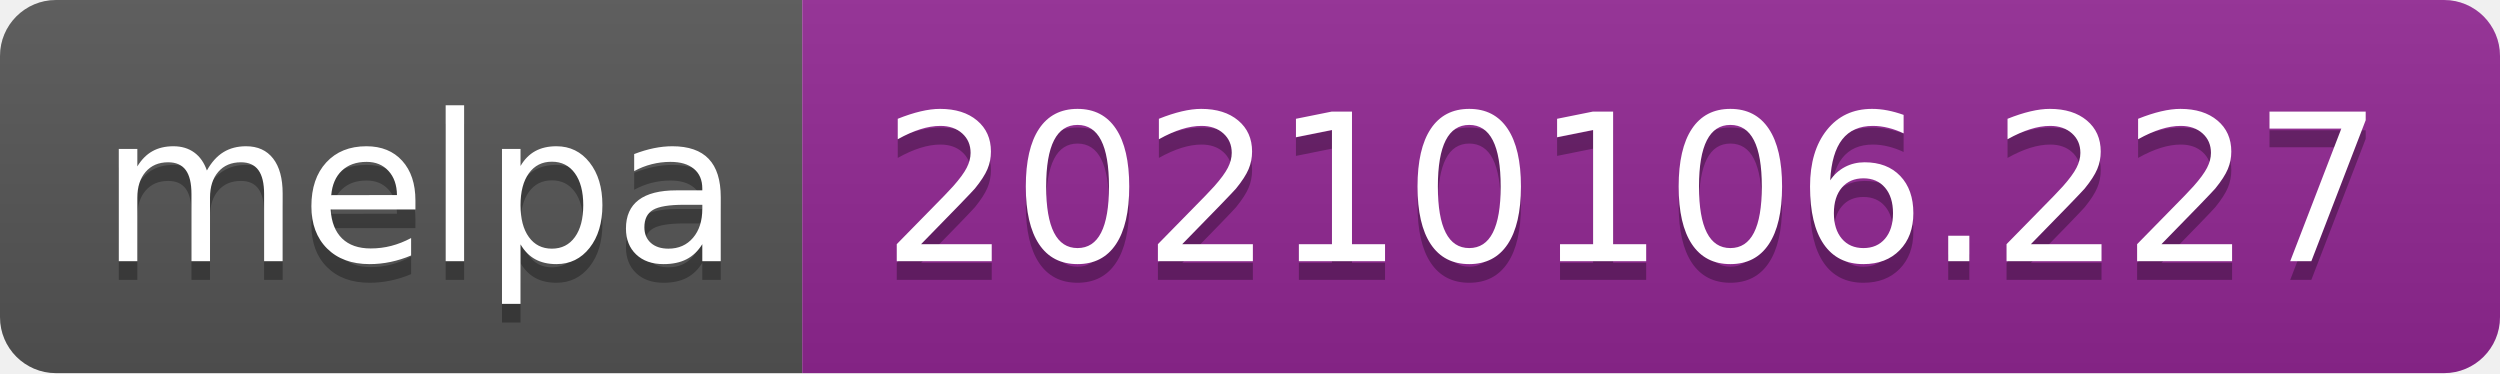
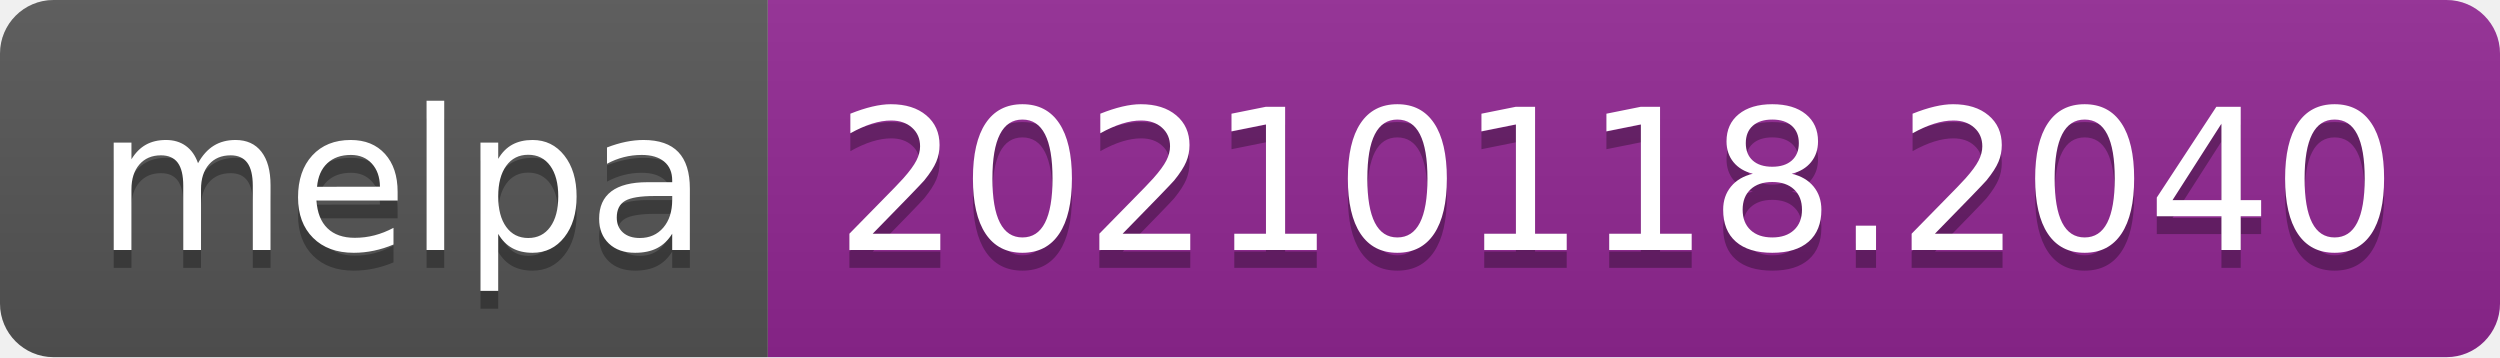
- <svg xmlns="http://www.w3.org/2000/svg" width="134" height="20" role="img" aria-label="melpa: 20210106.227">
+ <svg xmlns="http://www.w3.org/2000/svg" width="140" height="20" role="img" aria-label="melpa: 20210118.2040">
  <linearGradient id="s" x2="0" y2="100%">
    <stop offset="0" stop-color="#bbb" stop-opacity=".1" />
    <stop offset="1" stop-opacity=".1" />
  </linearGradient>
  <clipPath id="r">
-     <rect width="134" height="20" rx="3" fill="#fff" />
+     <rect width="140" height="20" rx="3" fill="#fff" />
  </clipPath>
  <g clip-path="url(#r)">
    <rect width="43" height="20" fill="#555" />
-     <rect x="43" width="91" height="20" fill="#922793" />
-     <rect width="134" height="20" fill="url(#s)" />
+     <rect x="43" width="97" height="20" fill="#922793" />
+     <rect width="140" height="20" fill="url(#s)" />
  </g>
  <g fill="#fff" text-anchor="middle" font-family="Verdana,Geneva,DejaVu Sans,sans-serif" text-rendering="geometricPrecision" font-size="110">
    <text aria-hidden="true" x="225" y="150" fill="#010101" fill-opacity=".3" transform="scale(.1)" textLength="330">melpa</text>
    <text x="225" y="140" transform="scale(.1)" fill="#fff" textLength="330">melpa</text>
-     <text aria-hidden="true" x="875" y="150" fill="#010101" fill-opacity=".3" transform="scale(.1)" textLength="810">20210106.227</text>
-     <text x="875" y="140" transform="scale(.1)" fill="#fff" textLength="810">20210106.227</text>
+     <text aria-hidden="true" x="905" y="150" fill="#010101" fill-opacity=".3" transform="scale(.1)" textLength="870">20210118.2040</text>
+     <text x="905" y="140" transform="scale(.1)" fill="#fff" textLength="870">20210118.2040</text>
  </g>
</svg>
